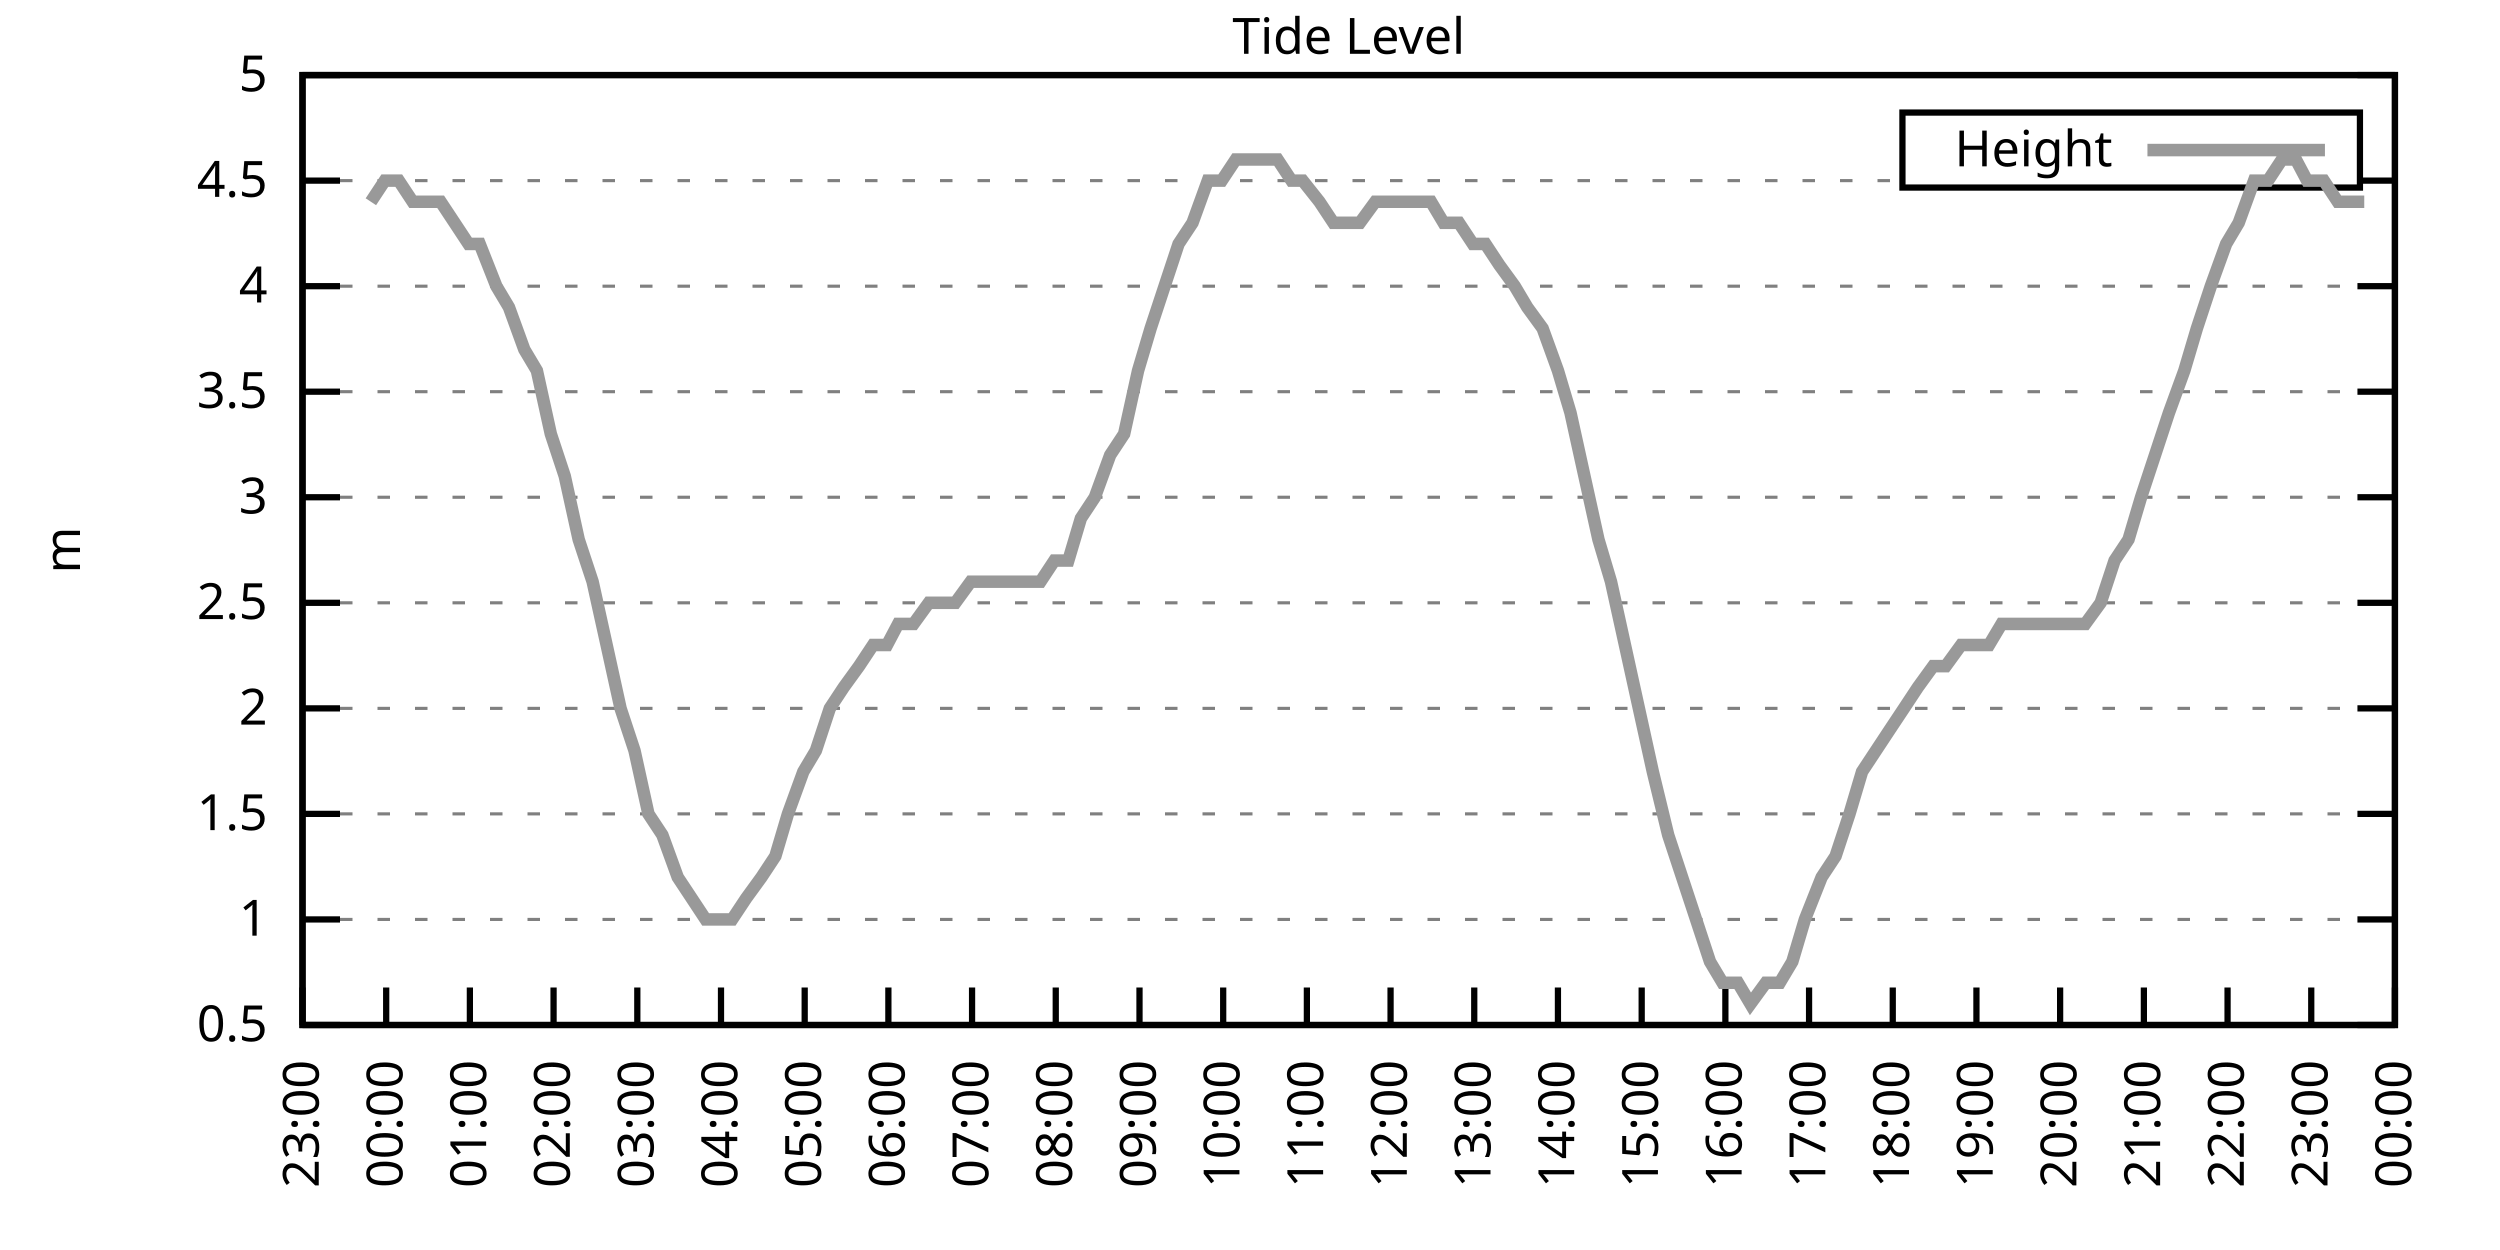
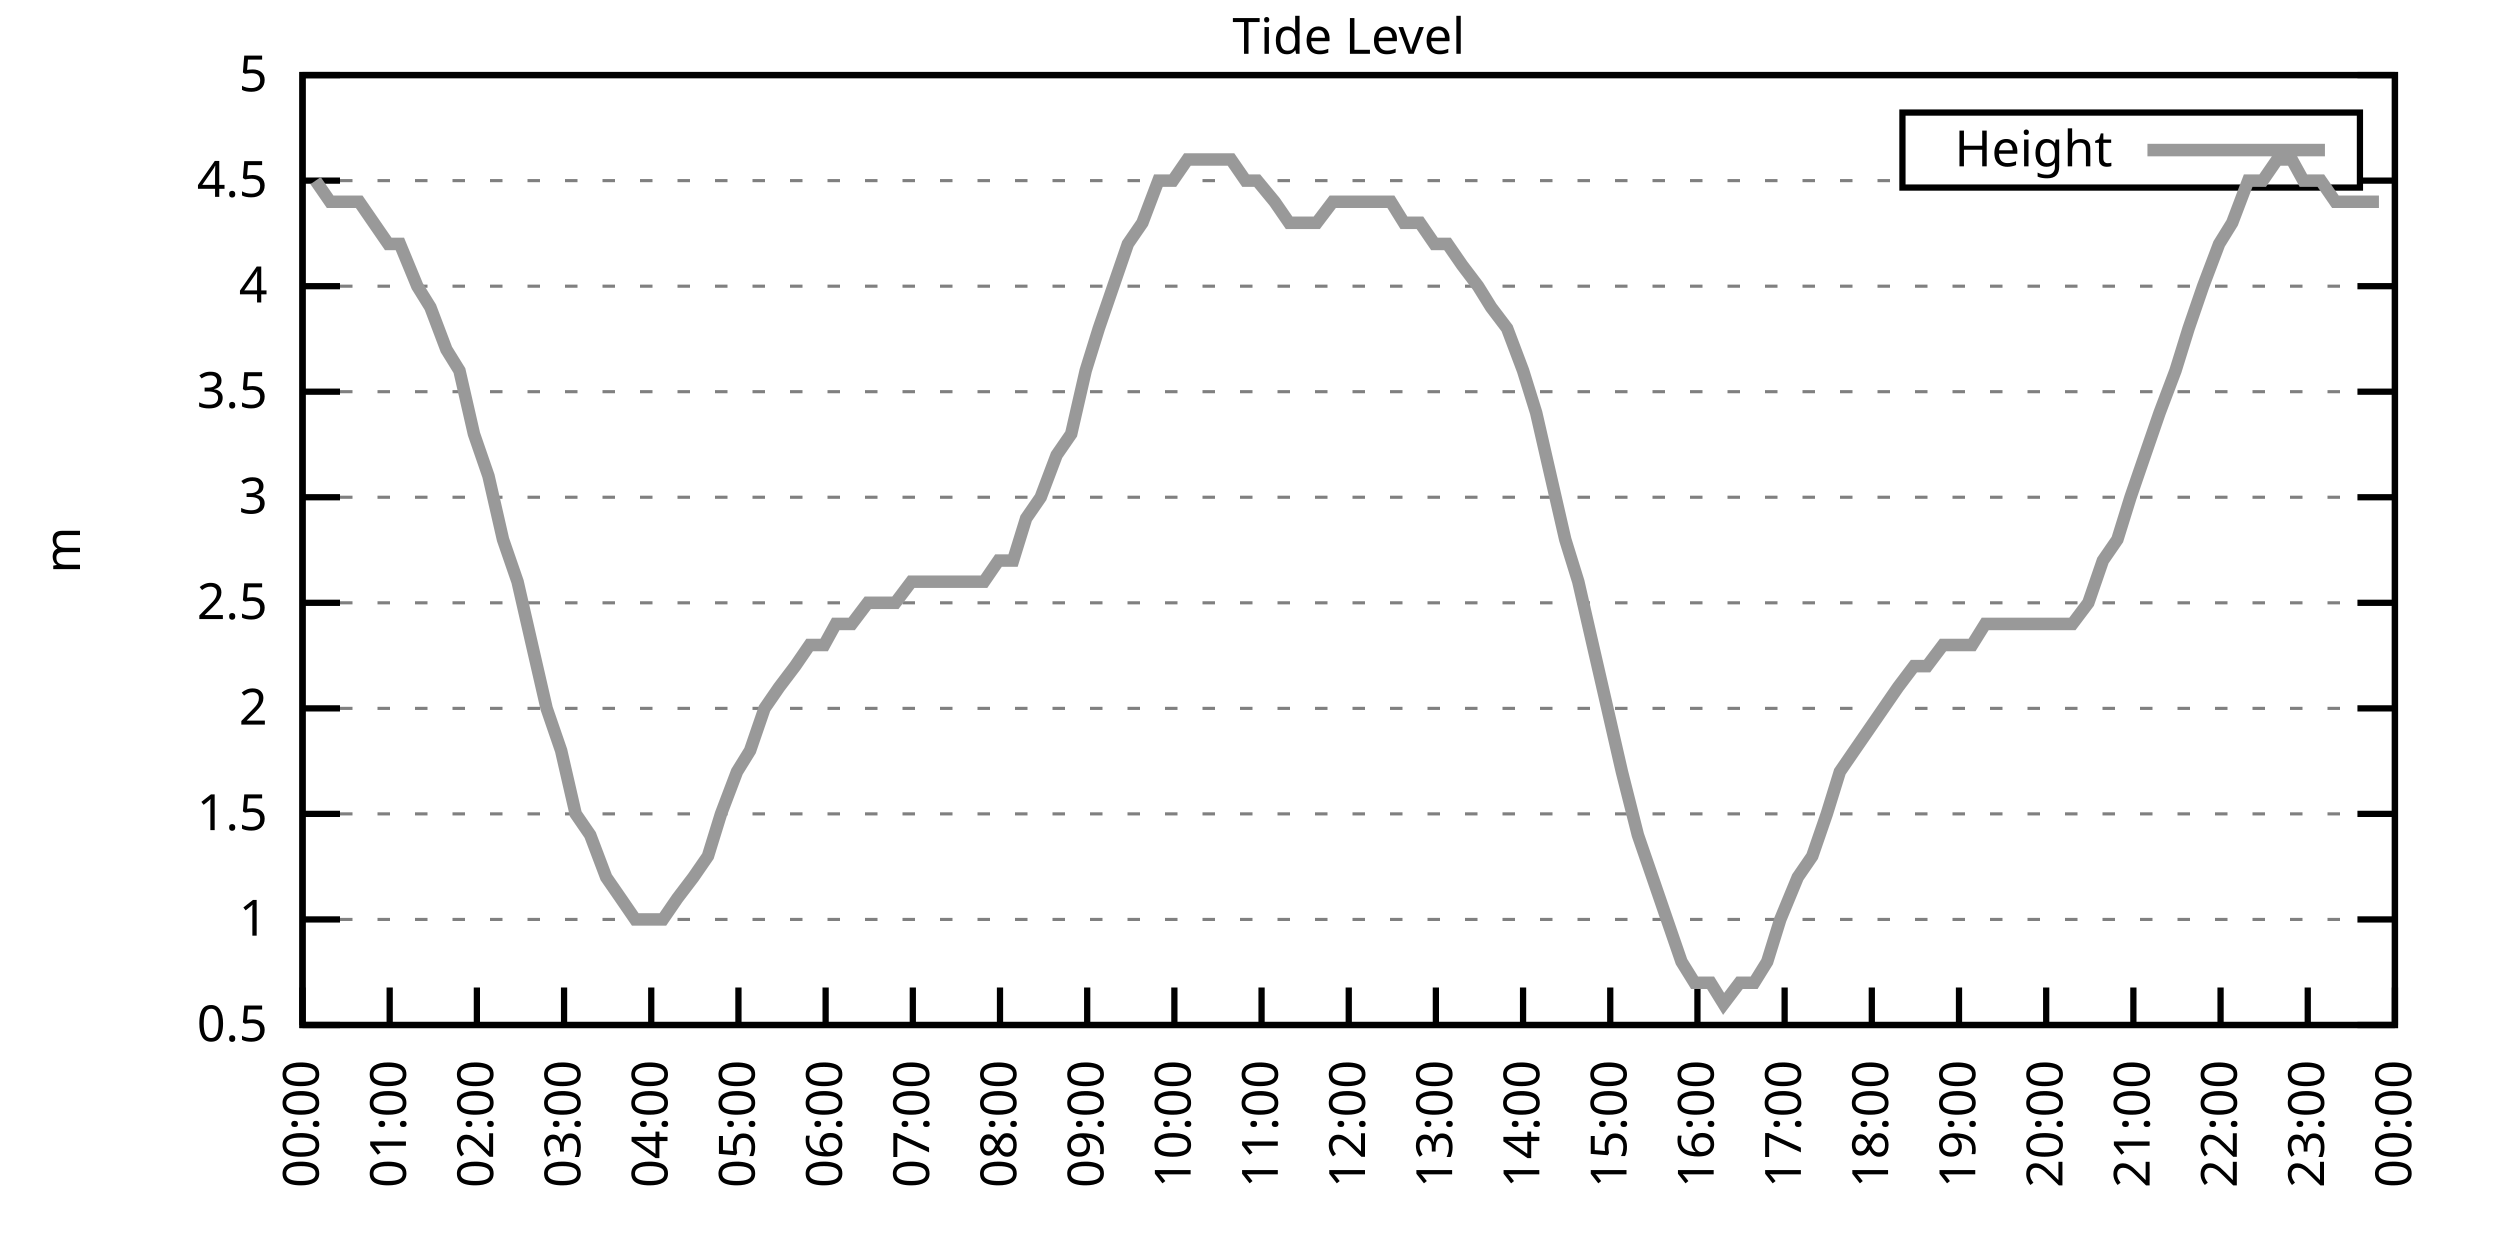
<svg xmlns="http://www.w3.org/2000/svg" xmlns:xlink="http://www.w3.org/1999/xlink" width="400" height="200" viewBox="0 0 400 200">
  <g id="gnuplot_canvas">
    <rect x="0" y="0" width="400" height="200" fill="none" />
    <defs>
      <circle id="gpDot" r="0.5" stroke-width="0.5" stroke="currentColor" />
      <path id="gpPt0" stroke-width="0.333" stroke="currentColor" d="M-1,0 h2 M0,-1 v2" />
      <path id="gpPt1" stroke-width="0.333" stroke="currentColor" d="M-1,-1 L1,1 M1,-1 L-1,1" />
      <path id="gpPt2" stroke-width="0.333" stroke="currentColor" d="M-1,0 L1,0 M0,-1 L0,1 M-1,-1 L1,1 M-1,1 L1,-1" />
      <rect id="gpPt3" stroke-width="0.333" stroke="currentColor" x="-1" y="-1" width="2" height="2" />
      <rect id="gpPt4" stroke-width="0.333" stroke="currentColor" fill="currentColor" x="-1" y="-1" width="2" height="2" />
      <circle id="gpPt5" stroke-width="0.333" stroke="currentColor" cx="0" cy="0" r="1" />
      <use xlink:href="#gpPt5" id="gpPt6" fill="currentColor" stroke="none" />
      <path id="gpPt7" stroke-width="0.333" stroke="currentColor" d="M0,-1.33 L-1.33,0.67 L1.33,0.67 z" />
      <use xlink:href="#gpPt7" id="gpPt8" fill="currentColor" stroke="none" />
      <use xlink:href="#gpPt7" id="gpPt9" stroke="currentColor" transform="rotate(180)" />
      <use xlink:href="#gpPt9" id="gpPt10" fill="currentColor" stroke="none" />
      <use xlink:href="#gpPt3" id="gpPt11" stroke="currentColor" transform="rotate(45)" />
      <use xlink:href="#gpPt11" id="gpPt12" fill="currentColor" stroke="none" />
      <path id="gpPt13" stroke-width="0.333" stroke="currentColor" d="M0,1.330 L1.265,0.411 L0.782,-1.067 L-0.782,-1.076 L-1.265,0.411 z" />
      <use xlink:href="#gpPt13" id="gpPt14" fill="currentColor" stroke="none" />
      <filter id="textbox" filterUnits="objectBoundingBox" x="0" y="0" height="1" width="1">
        <feFlood flood-color="white" flood-opacity="1" result="bgnd" />
        <feComposite in="SourceGraphic" in2="bgnd" operator="atop" />
      </filter>
      <filter id="greybox" filterUnits="objectBoundingBox" x="0" y="0" height="1" width="1">
        <feFlood flood-color="lightgrey" flood-opacity="1" result="grey" />
        <feComposite in="SourceGraphic" in2="grey" operator="atop" />
      </filter>
    </defs>
    <g fill="none" color="white" stroke="currentColor" stroke-width="1.00" stroke-linecap="butt" stroke-linejoin="miter">
</g>
    <g fill="none" color="black" stroke="currentColor" stroke-width="1.00" stroke-linecap="butt" stroke-linejoin="miter">
      <g stroke="none" shape-rendering="crispEdges">
        <polygon fill="rgb(255, 255, 255)" points="48.40,164.00 383.18,164.00 383.18,12.02 48.40,12.02 " />
      </g>
    </g>
    <g fill="none" color="black" stroke="currentColor" stroke-width="1.00" stroke-linecap="butt" stroke-linejoin="miter">
</g>
    <g fill="none" color="black" stroke="black" stroke-width="0.50" stroke-linecap="butt" stroke-linejoin="miter">
</g>
    <g fill="none" color="gray" stroke="currentColor" stroke-width="0.50" stroke-linecap="butt" stroke-linejoin="miter">
      <path stroke="gray" stroke-dasharray="2,4" class="gridline" d="M48.40,164.00 L383.19,164.00  " />
    </g>
    <g fill="none" color="gray" stroke="gray" stroke-width="1.00" stroke-linecap="butt" stroke-linejoin="miter">
</g>
    <g fill="none" color="black" stroke="currentColor" stroke-width="1.00" stroke-linecap="butt" stroke-linejoin="miter">
      <path stroke="black" d="M48.40,164.00 L54.40,164.00 M383.19,164.00 L377.19,164.00  " />
      <g transform="translate(42.80,166.60)" stroke="none" fill="black" font-family="Sans" font-size="8.00" text-anchor="end">
        <text>
          <tspan font-family="Sans"> 0.5</tspan>
        </text>
      </g>
    </g>
    <g fill="none" color="black" stroke="currentColor" stroke-width="1.00" stroke-linecap="butt" stroke-linejoin="miter">
</g>
    <g fill="none" color="black" stroke="black" stroke-width="0.50" stroke-linecap="butt" stroke-linejoin="miter">
</g>
    <g fill="none" color="gray" stroke="currentColor" stroke-width="0.50" stroke-linecap="butt" stroke-linejoin="miter">
      <path stroke="gray" stroke-dasharray="2,4" class="gridline" d="M48.40,147.11 L383.19,147.11  " />
    </g>
    <g fill="none" color="gray" stroke="gray" stroke-width="1.00" stroke-linecap="butt" stroke-linejoin="miter">
</g>
    <g fill="none" color="black" stroke="currentColor" stroke-width="1.00" stroke-linecap="butt" stroke-linejoin="miter">
      <path stroke="black" d="M48.40,147.11 L54.40,147.11 M383.19,147.11 L377.19,147.11  " />
      <g transform="translate(42.80,149.71)" stroke="none" fill="black" font-family="Sans" font-size="8.00" text-anchor="end">
        <text>
          <tspan font-family="Sans"> 1</tspan>
        </text>
      </g>
    </g>
    <g fill="none" color="black" stroke="currentColor" stroke-width="1.00" stroke-linecap="butt" stroke-linejoin="miter">
</g>
    <g fill="none" color="black" stroke="black" stroke-width="0.50" stroke-linecap="butt" stroke-linejoin="miter">
</g>
    <g fill="none" color="gray" stroke="currentColor" stroke-width="0.50" stroke-linecap="butt" stroke-linejoin="miter">
      <path stroke="gray" stroke-dasharray="2,4" class="gridline" d="M48.40,130.22 L383.19,130.22  " />
    </g>
    <g fill="none" color="gray" stroke="gray" stroke-width="1.00" stroke-linecap="butt" stroke-linejoin="miter">
</g>
    <g fill="none" color="black" stroke="currentColor" stroke-width="1.00" stroke-linecap="butt" stroke-linejoin="miter">
      <path stroke="black" d="M48.40,130.22 L54.40,130.22 M383.19,130.22 L377.19,130.22  " />
      <g transform="translate(42.80,132.82)" stroke="none" fill="black" font-family="Sans" font-size="8.00" text-anchor="end">
        <text>
          <tspan font-family="Sans"> 1.5</tspan>
        </text>
      </g>
    </g>
    <g fill="none" color="black" stroke="currentColor" stroke-width="1.00" stroke-linecap="butt" stroke-linejoin="miter">
</g>
    <g fill="none" color="black" stroke="black" stroke-width="0.50" stroke-linecap="butt" stroke-linejoin="miter">
</g>
    <g fill="none" color="gray" stroke="currentColor" stroke-width="0.50" stroke-linecap="butt" stroke-linejoin="miter">
      <path stroke="gray" stroke-dasharray="2,4" class="gridline" d="M48.40,113.34 L383.19,113.34  " />
    </g>
    <g fill="none" color="gray" stroke="gray" stroke-width="1.00" stroke-linecap="butt" stroke-linejoin="miter">
</g>
    <g fill="none" color="black" stroke="currentColor" stroke-width="1.00" stroke-linecap="butt" stroke-linejoin="miter">
      <path stroke="black" d="M48.40,113.34 L54.40,113.34 M383.19,113.34 L377.19,113.34  " />
      <g transform="translate(42.80,115.94)" stroke="none" fill="black" font-family="Sans" font-size="8.00" text-anchor="end">
        <text>
          <tspan font-family="Sans"> 2</tspan>
        </text>
      </g>
    </g>
    <g fill="none" color="black" stroke="currentColor" stroke-width="1.00" stroke-linecap="butt" stroke-linejoin="miter">
</g>
    <g fill="none" color="black" stroke="black" stroke-width="0.50" stroke-linecap="butt" stroke-linejoin="miter">
</g>
    <g fill="none" color="gray" stroke="currentColor" stroke-width="0.50" stroke-linecap="butt" stroke-linejoin="miter">
      <path stroke="gray" stroke-dasharray="2,4" class="gridline" d="M48.40,96.45 L383.19,96.45  " />
    </g>
    <g fill="none" color="gray" stroke="gray" stroke-width="1.00" stroke-linecap="butt" stroke-linejoin="miter">
</g>
    <g fill="none" color="black" stroke="currentColor" stroke-width="1.00" stroke-linecap="butt" stroke-linejoin="miter">
      <path stroke="black" d="M48.40,96.45 L54.40,96.45 M383.19,96.45 L377.19,96.45  " />
      <g transform="translate(42.80,99.05)" stroke="none" fill="black" font-family="Sans" font-size="8.00" text-anchor="end">
        <text>
          <tspan font-family="Sans"> 2.5</tspan>
        </text>
      </g>
    </g>
    <g fill="none" color="black" stroke="currentColor" stroke-width="1.00" stroke-linecap="butt" stroke-linejoin="miter">
</g>
    <g fill="none" color="black" stroke="black" stroke-width="0.50" stroke-linecap="butt" stroke-linejoin="miter">
</g>
    <g fill="none" color="gray" stroke="currentColor" stroke-width="0.50" stroke-linecap="butt" stroke-linejoin="miter">
      <path stroke="gray" stroke-dasharray="2,4" class="gridline" d="M48.40,79.56 L383.19,79.56  " />
    </g>
    <g fill="none" color="gray" stroke="gray" stroke-width="1.00" stroke-linecap="butt" stroke-linejoin="miter">
</g>
    <g fill="none" color="black" stroke="currentColor" stroke-width="1.00" stroke-linecap="butt" stroke-linejoin="miter">
      <path stroke="black" d="M48.40,79.56 L54.40,79.56 M383.19,79.56 L377.19,79.56  " />
      <g transform="translate(42.80,82.16)" stroke="none" fill="black" font-family="Sans" font-size="8.00" text-anchor="end">
        <text>
          <tspan font-family="Sans"> 3</tspan>
        </text>
      </g>
    </g>
    <g fill="none" color="black" stroke="currentColor" stroke-width="1.00" stroke-linecap="butt" stroke-linejoin="miter">
</g>
    <g fill="none" color="black" stroke="black" stroke-width="0.50" stroke-linecap="butt" stroke-linejoin="miter">
</g>
    <g fill="none" color="gray" stroke="currentColor" stroke-width="0.50" stroke-linecap="butt" stroke-linejoin="miter">
      <path stroke="gray" stroke-dasharray="2,4" class="gridline" d="M48.40,62.67 L383.19,62.67  " />
    </g>
    <g fill="none" color="gray" stroke="gray" stroke-width="1.00" stroke-linecap="butt" stroke-linejoin="miter">
</g>
    <g fill="none" color="black" stroke="currentColor" stroke-width="1.00" stroke-linecap="butt" stroke-linejoin="miter">
      <path stroke="black" d="M48.40,62.67 L54.40,62.67 M383.19,62.67 L377.19,62.67  " />
      <g transform="translate(42.80,65.27)" stroke="none" fill="black" font-family="Sans" font-size="8.00" text-anchor="end">
        <text>
          <tspan font-family="Sans"> 3.5</tspan>
        </text>
      </g>
    </g>
    <g fill="none" color="black" stroke="currentColor" stroke-width="1.00" stroke-linecap="butt" stroke-linejoin="miter">
</g>
    <g fill="none" color="black" stroke="black" stroke-width="0.50" stroke-linecap="butt" stroke-linejoin="miter">
</g>
    <g fill="none" color="gray" stroke="currentColor" stroke-width="0.50" stroke-linecap="butt" stroke-linejoin="miter">
      <path stroke="gray" stroke-dasharray="2,4" class="gridline" d="M48.40,45.79 L383.19,45.79  " />
    </g>
    <g fill="none" color="gray" stroke="gray" stroke-width="1.00" stroke-linecap="butt" stroke-linejoin="miter">
</g>
    <g fill="none" color="black" stroke="currentColor" stroke-width="1.00" stroke-linecap="butt" stroke-linejoin="miter">
      <path stroke="black" d="M48.40,45.79 L54.40,45.79 M383.19,45.79 L377.19,45.79  " />
      <g transform="translate(42.80,48.39)" stroke="none" fill="black" font-family="Sans" font-size="8.00" text-anchor="end">
        <text>
          <tspan font-family="Sans"> 4</tspan>
        </text>
      </g>
    </g>
    <g fill="none" color="black" stroke="currentColor" stroke-width="1.00" stroke-linecap="butt" stroke-linejoin="miter">
</g>
    <g fill="none" color="black" stroke="black" stroke-width="0.50" stroke-linecap="butt" stroke-linejoin="miter">
</g>
    <g fill="none" color="gray" stroke="currentColor" stroke-width="0.50" stroke-linecap="butt" stroke-linejoin="miter">
      <path stroke="gray" stroke-dasharray="2,4" class="gridline" d="M48.40,28.90 L304.39,28.90 M377.59,28.90 L383.19,28.90  " />
    </g>
    <g fill="none" color="gray" stroke="gray" stroke-width="1.00" stroke-linecap="butt" stroke-linejoin="miter">
</g>
    <g fill="none" color="black" stroke="currentColor" stroke-width="1.00" stroke-linecap="butt" stroke-linejoin="miter">
      <path stroke="black" d="M48.40,28.90 L54.40,28.90 M383.19,28.90 L377.19,28.90  " />
      <g transform="translate(42.80,31.50)" stroke="none" fill="black" font-family="Sans" font-size="8.00" text-anchor="end">
        <text>
          <tspan font-family="Sans"> 4.5</tspan>
        </text>
      </g>
    </g>
    <g fill="none" color="black" stroke="currentColor" stroke-width="1.00" stroke-linecap="butt" stroke-linejoin="miter">
</g>
    <g fill="none" color="black" stroke="black" stroke-width="0.50" stroke-linecap="butt" stroke-linejoin="miter">
</g>
    <g fill="none" color="gray" stroke="currentColor" stroke-width="0.50" stroke-linecap="butt" stroke-linejoin="miter">
      <path stroke="gray" stroke-dasharray="2,4" class="gridline" d="M48.40,12.01 L383.19,12.01  " />
    </g>
    <g fill="none" color="gray" stroke="gray" stroke-width="1.00" stroke-linecap="butt" stroke-linejoin="miter">
</g>
    <g fill="none" color="black" stroke="currentColor" stroke-width="1.00" stroke-linecap="butt" stroke-linejoin="miter">
      <path stroke="black" d="M48.40,12.01 L54.40,12.01 M383.19,12.01 L377.19,12.01  " />
      <g transform="translate(42.80,14.61)" stroke="none" fill="black" font-family="Sans" font-size="8.00" text-anchor="end">
        <text>
          <tspan font-family="Sans"> 5</tspan>
        </text>
      </g>
    </g>
    <g fill="none" color="black" stroke="currentColor" stroke-width="1.00" stroke-linecap="butt" stroke-linejoin="miter">
      <path stroke="black" d="M48.40,164.00 L48.40,158.00  " />
      <g transform="translate(51.00,169.60) rotate(270.00)" stroke="none" fill="black" font-family="Sans" font-size="8.00" text-anchor="end">
        <text>
-           <tspan font-family="Sans">23:00</tspan>
-         </text>
-       </g>
-     </g>
-     <g fill="none" color="black" stroke="currentColor" stroke-width="1.00" stroke-linecap="butt" stroke-linejoin="miter">
-       <path stroke="black" d="M61.79,164.00 L61.79,158.00  " />
-       <g transform="translate(64.39,169.60) rotate(270.00)" stroke="none" fill="black" font-family="Sans" font-size="8.00" text-anchor="end">
-         <text>
          <tspan font-family="Sans">00:00</tspan>
        </text>
      </g>
    </g>
    <g fill="none" color="black" stroke="currentColor" stroke-width="1.00" stroke-linecap="butt" stroke-linejoin="miter">
-       <path stroke="black" d="M75.18,164.00 L75.18,158.00  " />
-       <g transform="translate(77.78,169.60) rotate(270.00)" stroke="none" fill="black" font-family="Sans" font-size="8.00" text-anchor="end">
+       <path stroke="black" d="M62.35,164.00 L62.35,158.00  " />
+       <g transform="translate(64.95,169.60) rotate(270.00)" stroke="none" fill="black" font-family="Sans" font-size="8.00" text-anchor="end">
        <text>
          <tspan font-family="Sans">01:00</tspan>
        </text>
      </g>
    </g>
    <g fill="none" color="black" stroke="currentColor" stroke-width="1.00" stroke-linecap="butt" stroke-linejoin="miter">
-       <path stroke="black" d="M88.57,164.00 L88.57,158.00  " />
-       <g transform="translate(91.17,169.60) rotate(270.00)" stroke="none" fill="black" font-family="Sans" font-size="8.00" text-anchor="end">
+       <path stroke="black" d="M76.30,164.00 L76.30,158.00  " />
+       <g transform="translate(78.90,169.60) rotate(270.00)" stroke="none" fill="black" font-family="Sans" font-size="8.00" text-anchor="end">
        <text>
          <tspan font-family="Sans">02:00</tspan>
        </text>
      </g>
    </g>
    <g fill="none" color="black" stroke="currentColor" stroke-width="1.00" stroke-linecap="butt" stroke-linejoin="miter">
-       <path stroke="black" d="M101.97,164.00 L101.97,158.00  " />
-       <g transform="translate(104.57,169.60) rotate(270.00)" stroke="none" fill="black" font-family="Sans" font-size="8.00" text-anchor="end">
+       <path stroke="black" d="M90.25,164.00 L90.25,158.00  " />
+       <g transform="translate(92.85,169.60) rotate(270.00)" stroke="none" fill="black" font-family="Sans" font-size="8.00" text-anchor="end">
        <text>
          <tspan font-family="Sans">03:00</tspan>
        </text>
      </g>
    </g>
    <g fill="none" color="black" stroke="currentColor" stroke-width="1.00" stroke-linecap="butt" stroke-linejoin="miter">
-       <path stroke="black" d="M115.36,164.00 L115.36,158.00  " />
-       <g transform="translate(117.96,169.60) rotate(270.00)" stroke="none" fill="black" font-family="Sans" font-size="8.00" text-anchor="end">
+       <path stroke="black" d="M104.20,164.00 L104.20,158.00  " />
+       <g transform="translate(106.80,169.60) rotate(270.00)" stroke="none" fill="black" font-family="Sans" font-size="8.00" text-anchor="end">
        <text>
          <tspan font-family="Sans">04:00</tspan>
        </text>
      </g>
    </g>
    <g fill="none" color="black" stroke="currentColor" stroke-width="1.00" stroke-linecap="butt" stroke-linejoin="miter">
-       <path stroke="black" d="M128.75,164.00 L128.75,158.00  " />
-       <g transform="translate(131.35,169.60) rotate(270.00)" stroke="none" fill="black" font-family="Sans" font-size="8.00" text-anchor="end">
+       <path stroke="black" d="M118.15,164.00 L118.15,158.00  " />
+       <g transform="translate(120.75,169.60) rotate(270.00)" stroke="none" fill="black" font-family="Sans" font-size="8.00" text-anchor="end">
        <text>
          <tspan font-family="Sans">05:00</tspan>
        </text>
      </g>
    </g>
    <g fill="none" color="black" stroke="currentColor" stroke-width="1.00" stroke-linecap="butt" stroke-linejoin="miter">
-       <path stroke="black" d="M142.14,164.00 L142.14,158.00  " />
-       <g transform="translate(144.74,169.60) rotate(270.00)" stroke="none" fill="black" font-family="Sans" font-size="8.00" text-anchor="end">
+       <path stroke="black" d="M132.10,164.00 L132.10,158.00  " />
+       <g transform="translate(134.70,169.60) rotate(270.00)" stroke="none" fill="black" font-family="Sans" font-size="8.00" text-anchor="end">
        <text>
          <tspan font-family="Sans">06:00</tspan>
        </text>
      </g>
    </g>
    <g fill="none" color="black" stroke="currentColor" stroke-width="1.00" stroke-linecap="butt" stroke-linejoin="miter">
-       <path stroke="black" d="M155.53,164.00 L155.53,158.00  " />
-       <g transform="translate(158.13,169.60) rotate(270.00)" stroke="none" fill="black" font-family="Sans" font-size="8.00" text-anchor="end">
+       <path stroke="black" d="M146.05,164.00 L146.05,158.00  " />
+       <g transform="translate(148.65,169.60) rotate(270.00)" stroke="none" fill="black" font-family="Sans" font-size="8.00" text-anchor="end">
        <text>
          <tspan font-family="Sans">07:00</tspan>
        </text>
      </g>
    </g>
    <g fill="none" color="black" stroke="currentColor" stroke-width="1.00" stroke-linecap="butt" stroke-linejoin="miter">
-       <path stroke="black" d="M168.92,164.00 L168.92,158.00  " />
-       <g transform="translate(171.52,169.60) rotate(270.00)" stroke="none" fill="black" font-family="Sans" font-size="8.00" text-anchor="end">
+       <path stroke="black" d="M160.00,164.00 L160.00,158.00  " />
+       <g transform="translate(162.60,169.60) rotate(270.00)" stroke="none" fill="black" font-family="Sans" font-size="8.00" text-anchor="end">
        <text>
          <tspan font-family="Sans">08:00</tspan>
        </text>
      </g>
    </g>
    <g fill="none" color="black" stroke="currentColor" stroke-width="1.00" stroke-linecap="butt" stroke-linejoin="miter">
-       <path stroke="black" d="M182.32,164.00 L182.32,158.00  " />
-       <g transform="translate(184.92,169.60) rotate(270.00)" stroke="none" fill="black" font-family="Sans" font-size="8.00" text-anchor="end">
+       <path stroke="black" d="M173.95,164.00 L173.95,158.00  " />
+       <g transform="translate(176.55,169.60) rotate(270.00)" stroke="none" fill="black" font-family="Sans" font-size="8.00" text-anchor="end">
        <text>
          <tspan font-family="Sans">09:00</tspan>
        </text>
      </g>
    </g>
    <g fill="none" color="black" stroke="currentColor" stroke-width="1.00" stroke-linecap="butt" stroke-linejoin="miter">
-       <path stroke="black" d="M195.71,164.00 L195.71,158.00  " />
-       <g transform="translate(198.31,169.60) rotate(270.00)" stroke="none" fill="black" font-family="Sans" font-size="8.00" text-anchor="end">
+       <path stroke="black" d="M187.90,164.00 L187.90,158.00  " />
+       <g transform="translate(190.50,169.60) rotate(270.00)" stroke="none" fill="black" font-family="Sans" font-size="8.00" text-anchor="end">
        <text>
          <tspan font-family="Sans">10:00</tspan>
        </text>
      </g>
    </g>
    <g fill="none" color="black" stroke="currentColor" stroke-width="1.00" stroke-linecap="butt" stroke-linejoin="miter">
-       <path stroke="black" d="M209.10,164.00 L209.10,158.00  " />
-       <g transform="translate(211.70,169.60) rotate(270.00)" stroke="none" fill="black" font-family="Sans" font-size="8.00" text-anchor="end">
+       <path stroke="black" d="M201.85,164.00 L201.85,158.00  " />
+       <g transform="translate(204.45,169.60) rotate(270.00)" stroke="none" fill="black" font-family="Sans" font-size="8.00" text-anchor="end">
        <text>
          <tspan font-family="Sans">11:00</tspan>
        </text>
      </g>
    </g>
    <g fill="none" color="black" stroke="currentColor" stroke-width="1.00" stroke-linecap="butt" stroke-linejoin="miter">
-       <path stroke="black" d="M222.49,164.00 L222.49,158.00  " />
-       <g transform="translate(225.09,169.60) rotate(270.00)" stroke="none" fill="black" font-family="Sans" font-size="8.00" text-anchor="end">
+       <path stroke="black" d="M215.80,164.00 L215.80,158.00  " />
+       <g transform="translate(218.40,169.60) rotate(270.00)" stroke="none" fill="black" font-family="Sans" font-size="8.00" text-anchor="end">
        <text>
          <tspan font-family="Sans">12:00</tspan>
        </text>
      </g>
    </g>
    <g fill="none" color="black" stroke="currentColor" stroke-width="1.00" stroke-linecap="butt" stroke-linejoin="miter">
-       <path stroke="black" d="M235.88,164.00 L235.88,158.00  " />
-       <g transform="translate(238.48,169.60) rotate(270.00)" stroke="none" fill="black" font-family="Sans" font-size="8.00" text-anchor="end">
+       <path stroke="black" d="M229.74,164.00 L229.74,158.00  " />
+       <g transform="translate(232.34,169.60) rotate(270.00)" stroke="none" fill="black" font-family="Sans" font-size="8.00" text-anchor="end">
        <text>
          <tspan font-family="Sans">13:00</tspan>
        </text>
      </g>
    </g>
    <g fill="none" color="black" stroke="currentColor" stroke-width="1.00" stroke-linecap="butt" stroke-linejoin="miter">
-       <path stroke="black" d="M249.27,164.00 L249.27,158.00  " />
-       <g transform="translate(251.87,169.60) rotate(270.00)" stroke="none" fill="black" font-family="Sans" font-size="8.00" text-anchor="end">
+       <path stroke="black" d="M243.69,164.00 L243.69,158.00  " />
+       <g transform="translate(246.29,169.60) rotate(270.00)" stroke="none" fill="black" font-family="Sans" font-size="8.00" text-anchor="end">
        <text>
          <tspan font-family="Sans">14:00</tspan>
        </text>
      </g>
    </g>
    <g fill="none" color="black" stroke="currentColor" stroke-width="1.00" stroke-linecap="butt" stroke-linejoin="miter">
-       <path stroke="black" d="M262.67,164.00 L262.67,158.00  " />
-       <g transform="translate(265.27,169.60) rotate(270.00)" stroke="none" fill="black" font-family="Sans" font-size="8.00" text-anchor="end">
+       <path stroke="black" d="M257.64,164.00 L257.64,158.00  " />
+       <g transform="translate(260.24,169.60) rotate(270.00)" stroke="none" fill="black" font-family="Sans" font-size="8.00" text-anchor="end">
        <text>
          <tspan font-family="Sans">15:00</tspan>
        </text>
      </g>
    </g>
    <g fill="none" color="black" stroke="currentColor" stroke-width="1.00" stroke-linecap="butt" stroke-linejoin="miter">
-       <path stroke="black" d="M276.06,164.00 L276.06,158.00  " />
-       <g transform="translate(278.66,169.60) rotate(270.00)" stroke="none" fill="black" font-family="Sans" font-size="8.00" text-anchor="end">
+       <path stroke="black" d="M271.59,164.00 L271.59,158.00  " />
+       <g transform="translate(274.19,169.60) rotate(270.00)" stroke="none" fill="black" font-family="Sans" font-size="8.00" text-anchor="end">
        <text>
          <tspan font-family="Sans">16:00</tspan>
        </text>
      </g>
    </g>
    <g fill="none" color="black" stroke="currentColor" stroke-width="1.00" stroke-linecap="butt" stroke-linejoin="miter">
-       <path stroke="black" d="M289.45,164.00 L289.45,158.00  " />
-       <g transform="translate(292.05,169.60) rotate(270.00)" stroke="none" fill="black" font-family="Sans" font-size="8.00" text-anchor="end">
+       <path stroke="black" d="M285.54,164.00 L285.54,158.00  " />
+       <g transform="translate(288.14,169.60) rotate(270.00)" stroke="none" fill="black" font-family="Sans" font-size="8.00" text-anchor="end">
        <text>
          <tspan font-family="Sans">17:00</tspan>
        </text>
      </g>
    </g>
    <g fill="none" color="black" stroke="currentColor" stroke-width="1.00" stroke-linecap="butt" stroke-linejoin="miter">
-       <path stroke="black" d="M302.84,164.00 L302.84,158.00  " />
-       <g transform="translate(305.44,169.60) rotate(270.00)" stroke="none" fill="black" font-family="Sans" font-size="8.00" text-anchor="end">
+       <path stroke="black" d="M299.49,164.00 L299.49,158.00  " />
+       <g transform="translate(302.09,169.60) rotate(270.00)" stroke="none" fill="black" font-family="Sans" font-size="8.00" text-anchor="end">
        <text>
          <tspan font-family="Sans">18:00</tspan>
        </text>
      </g>
    </g>
    <g fill="none" color="black" stroke="currentColor" stroke-width="1.00" stroke-linecap="butt" stroke-linejoin="miter">
-       <path stroke="black" d="M316.23,164.00 L316.23,158.00  " />
-       <g transform="translate(318.83,169.60) rotate(270.00)" stroke="none" fill="black" font-family="Sans" font-size="8.00" text-anchor="end">
+       <path stroke="black" d="M313.44,164.00 L313.44,158.00  " />
+       <g transform="translate(316.04,169.60) rotate(270.00)" stroke="none" fill="black" font-family="Sans" font-size="8.00" text-anchor="end">
        <text>
          <tspan font-family="Sans">19:00</tspan>
        </text>
      </g>
    </g>
    <g fill="none" color="black" stroke="currentColor" stroke-width="1.00" stroke-linecap="butt" stroke-linejoin="miter">
-       <path stroke="black" d="M329.62,164.00 L329.62,158.00  " />
-       <g transform="translate(332.22,169.60) rotate(270.00)" stroke="none" fill="black" font-family="Sans" font-size="8.00" text-anchor="end">
+       <path stroke="black" d="M327.39,164.00 L327.39,158.00  " />
+       <g transform="translate(329.99,169.60) rotate(270.00)" stroke="none" fill="black" font-family="Sans" font-size="8.00" text-anchor="end">
        <text>
          <tspan font-family="Sans">20:00</tspan>
        </text>
      </g>
    </g>
    <g fill="none" color="black" stroke="currentColor" stroke-width="1.00" stroke-linecap="butt" stroke-linejoin="miter">
-       <path stroke="black" d="M343.02,164.00 L343.02,158.00  " />
-       <g transform="translate(345.62,169.60) rotate(270.00)" stroke="none" fill="black" font-family="Sans" font-size="8.00" text-anchor="end">
+       <path stroke="black" d="M341.34,164.00 L341.34,158.00  " />
+       <g transform="translate(343.94,169.60) rotate(270.00)" stroke="none" fill="black" font-family="Sans" font-size="8.00" text-anchor="end">
        <text>
          <tspan font-family="Sans">21:00</tspan>
        </text>
      </g>
    </g>
    <g fill="none" color="black" stroke="currentColor" stroke-width="1.00" stroke-linecap="butt" stroke-linejoin="miter">
-       <path stroke="black" d="M356.41,164.00 L356.41,158.00  " />
-       <g transform="translate(359.01,169.60) rotate(270.00)" stroke="none" fill="black" font-family="Sans" font-size="8.00" text-anchor="end">
+       <path stroke="black" d="M355.29,164.00 L355.29,158.00  " />
+       <g transform="translate(357.89,169.60) rotate(270.00)" stroke="none" fill="black" font-family="Sans" font-size="8.00" text-anchor="end">
        <text>
          <tspan font-family="Sans">22:00</tspan>
        </text>
      </g>
    </g>
    <g fill="none" color="black" stroke="currentColor" stroke-width="1.00" stroke-linecap="butt" stroke-linejoin="miter">
-       <path stroke="black" d="M369.80,164.00 L369.80,158.00  " />
-       <g transform="translate(372.40,169.60) rotate(270.00)" stroke="none" fill="black" font-family="Sans" font-size="8.00" text-anchor="end">
+       <path stroke="black" d="M369.24,164.00 L369.24,158.00  " />
+       <g transform="translate(371.84,169.60) rotate(270.00)" stroke="none" fill="black" font-family="Sans" font-size="8.00" text-anchor="end">
        <text>
          <tspan font-family="Sans">23:00</tspan>
        </text>
      </g>
    </g>
    <g fill="none" color="black" stroke="currentColor" stroke-width="1.00" stroke-linecap="butt" stroke-linejoin="miter">
      <path stroke="black" d="M383.19,164.00 L383.19,158.00  " />
      <g transform="translate(385.79,169.60) rotate(270.00)" stroke="none" fill="black" font-family="Sans" font-size="8.00" text-anchor="end">
        <text>
          <tspan font-family="Sans">00:00</tspan>
        </text>
      </g>
    </g>
    <g fill="none" color="black" stroke="currentColor" stroke-width="1.00" stroke-linecap="butt" stroke-linejoin="miter">
</g>
    <g fill="none" color="black" stroke="currentColor" stroke-width="1.00" stroke-linecap="butt" stroke-linejoin="miter">
      <path stroke="black" d="M48.40,12.01 L48.40,164.00 L383.19,164.00 L383.19,12.01 L48.40,12.01 Z  " />
    </g>
    <g fill="none" color="black" stroke="currentColor" stroke-width="1.00" stroke-linecap="butt" stroke-linejoin="miter">
</g>
    <g fill="none" color="black" stroke="currentColor" stroke-width="1.00" stroke-linecap="butt" stroke-linejoin="miter">
      <path stroke="black" d="M304.39,30.01 L304.39,18.01 L377.59,18.01 L377.59,30.01 L304.39,30.01 Z  " />
    </g>
    <g id="Tide_level_plot_1">
      <g fill="none" color="white" stroke="black" stroke-width="2.00" stroke-linecap="butt" stroke-linejoin="miter">
</g>
      <g fill="none" color="black" stroke="currentColor" stroke-width="2.00" stroke-linecap="butt" stroke-linejoin="miter">
        <g transform="translate(337.99,26.61)" stroke="none" fill="black" font-family="Sans" font-size="8.00" text-anchor="end">
          <text>
            <tspan font-family="Sans">Height</tspan>
          </text>
        </g>
      </g>
      <g fill="none" color="black" stroke="currentColor" stroke-width="2.00" stroke-linecap="butt" stroke-linejoin="miter">
-         <path stroke="rgb(153, 153, 153)" d="M343.59,24.01 L371.99,24.01 M59.34,32.28 L61.57,28.90 L63.80,28.90 L66.03,32.28 L68.26,32.28 L70.50,32.28   L72.73,35.65 L74.96,39.03 L76.75,39.03 L79.42,45.79 L81.43,49.16 L83.89,55.92 L85.90,59.30 L88.13,69.43   L90.36,76.18 L92.59,86.32 L94.82,93.07 L97.06,103.20 L99.29,113.34 L101.52,120.09 L103.75,130.22 L105.98,133.60   L108.44,140.36 L110.67,143.73 L112.90,147.11 L114.91,147.11 L117.14,147.11 L119.38,143.73 L121.83,140.36 L124.06,136.98   L126.07,130.22 L128.53,123.47 L130.54,120.09 L132.77,113.34 L135.00,109.96 L137.45,106.58 L139.69,103.20 L141.92,103.20   L143.70,99.83 L146.16,99.83 L148.61,96.45 L150.85,96.45 L152.85,96.45 L155.31,93.07 L157.32,93.07 L159.77,93.07   L162.01,93.07 L164.24,93.07 L166.47,93.07 L168.70,89.69 L170.93,89.69 L172.94,82.94 L175.17,79.56 L177.63,72.81   L179.86,69.43 L182.09,59.30 L184.10,52.54 L186.33,45.79 L188.57,39.03 L190.80,35.65 L193.25,28.90 L195.48,28.90   L197.72,25.52 L199.73,25.52 L202.18,25.52 L204.41,25.52 L206.64,28.90 L208.43,28.90 L211.11,32.28 L213.34,35.65   L215.13,35.65 L217.58,35.65 L220.04,32.28 L222.27,32.28 L224.50,32.28 L226.73,32.28 L228.96,32.28 L230.97,35.65   L233.43,35.65 L235.66,39.03 L237.67,39.03 L239.90,42.41 L242.36,45.79 L244.36,49.16 L246.82,52.54 L249.27,59.30   L251.28,66.05 L253.51,76.18 L255.75,86.32 L257.76,93.07 L259.99,103.20 L262.22,113.34 L264.45,123.47 L266.91,133.60   L269.14,140.36 L271.37,147.11 L273.60,153.87 L275.61,157.24 L278.07,157.24 L280.07,160.62 L282.53,157.24 L284.76,157.24   L286.77,153.87 L288.78,147.11 L291.46,140.36 L293.69,136.98 L295.92,130.22 L297.93,123.47 L300.16,120.09 L302.39,116.71   L304.63,113.34 L306.86,109.96 L309.31,106.58 L311.32,106.58 L313.78,103.20 L316.01,103.20 L318.24,103.20 L320.25,99.83   L322.70,99.83 L324.94,99.83 L326.95,99.83 L329.40,99.83 L331.41,99.83 L333.64,99.83 L336.10,96.45 L338.33,89.69   L340.56,86.32 L342.57,79.56 L344.80,72.81 L347.03,66.05 L349.49,59.30 L351.50,52.54 L353.73,45.79 L356.18,39.03   L358.19,35.65 L360.65,28.90 L362.88,28.90 L365.11,25.52 L367.34,25.52 L369.13,28.90 L371.81,28.90 L374.04,32.28   L376.27,32.28 L378.28,32.28  " />
+         <path stroke="rgb(153, 153, 153)" d="M343.59,24.01 L371.99,24.01 M50.49,28.90 L52.82,32.28 L55.14,32.28 L57.47,32.28 L59.79,35.65 L62.12,39.03   L63.98,39.03 L66.77,45.79 L68.86,49.16 L71.42,55.92 L73.51,59.30 L75.83,69.43 L78.16,76.18 L80.48,86.32   L82.81,93.07 L85.13,103.20 L87.46,113.34 L89.78,120.09 L92.11,130.22 L94.43,133.60 L96.99,140.36 L99.32,143.73   L101.64,147.11 L103.73,147.11 L106.06,147.11 L108.38,143.73 L110.94,140.36 L113.27,136.98 L115.36,130.22 L117.92,123.47   L120.01,120.09 L122.33,113.34 L124.66,109.96 L127.22,106.58 L129.54,103.20 L131.87,103.20 L133.72,99.83 L136.28,99.83   L138.84,96.45 L141.16,96.45 L143.26,96.45 L145.81,93.07 L147.91,93.07 L150.46,93.07 L152.79,93.07 L155.11,93.07   L157.44,93.07 L159.76,89.69 L162.09,89.69 L164.18,82.94 L166.51,79.56 L169.06,72.81 L171.39,69.43 L173.71,59.30   L175.81,52.54 L178.13,45.79 L180.46,39.03 L182.78,35.65 L185.34,28.90 L187.66,28.90 L189.99,25.52 L192.08,25.52   L194.64,25.52 L196.96,25.52 L199.29,28.90 L201.15,28.90 L203.94,32.28 L206.26,35.65 L208.12,35.65 L210.68,35.65   L213.24,32.28 L215.56,32.28 L217.89,32.28 L220.21,32.28 L222.54,32.28 L224.63,35.65 L227.19,35.65 L229.51,39.03   L231.60,39.03 L233.93,42.41 L236.49,45.79 L238.58,49.16 L241.14,52.54 L243.69,59.30 L245.79,66.05 L248.11,76.18   L250.44,86.32 L252.53,93.07 L254.85,103.20 L257.18,113.34 L259.50,123.47 L262.06,133.60 L264.39,140.36 L266.71,147.11   L269.04,153.87 L271.13,157.24 L273.69,157.24 L275.78,160.62 L278.34,157.24 L280.66,157.24 L282.75,153.87 L284.85,147.11   L287.64,140.36 L289.96,136.98 L292.29,130.22 L294.38,123.47 L296.70,120.09 L299.03,116.71 L301.35,113.34 L303.68,109.96   L306.23,106.58 L308.33,106.58 L310.88,103.20 L313.21,103.20 L315.53,103.20 L317.63,99.83 L320.18,99.83 L322.51,99.83   L324.60,99.83 L327.16,99.83 L329.25,99.83 L331.58,99.83 L334.13,96.45 L336.46,89.69 L338.78,86.32 L340.88,79.56   L343.20,72.81 L345.53,66.05 L348.08,59.30 L350.18,52.54 L352.50,45.79 L355.06,39.03 L357.15,35.65 L359.71,28.90   L362.03,28.90 L364.36,25.52 L366.68,25.52 L368.54,28.90 L371.33,28.90 L373.66,32.28 L375.98,32.28 L378.08,32.28   L380.63,32.28  " />
      </g>
    </g>
    <g fill="none" color="black" stroke="currentColor" stroke-width="2.00" stroke-linecap="butt" stroke-linejoin="miter">
</g>
    <g fill="none" color="black" stroke="black" stroke-width="1.00" stroke-linecap="butt" stroke-linejoin="miter">
</g>
    <g fill="none" color="black" stroke="currentColor" stroke-width="1.00" stroke-linecap="butt" stroke-linejoin="miter">
      <path stroke="black" d="M48.40,12.01 L48.40,164.00 L383.19,164.00 L383.19,12.01 L48.40,12.01 Z  " />
      <g transform="translate(12.80,88.01) rotate(270.00)" stroke="none" fill="black" font-family="Sans" font-size="8.00" text-anchor="middle">
        <text>
          <tspan font-family="Sans">m</tspan>
        </text>
      </g>
    </g>
    <g fill="none" color="black" stroke="currentColor" stroke-width="1.00" stroke-linecap="butt" stroke-linejoin="miter">
</g>
    <g fill="none" color="black" stroke="currentColor" stroke-width="1.00" stroke-linecap="butt" stroke-linejoin="miter">
      <g transform="translate(215.79,8.61)" stroke="none" fill="black" font-family="Sans" font-size="8.00" text-anchor="middle">
        <text>
          <tspan font-family="Sans">Tide Level</tspan>
        </text>
      </g>
    </g>
    <g fill="none" color="black" stroke="currentColor" stroke-width="1.00" stroke-linecap="butt" stroke-linejoin="miter">
</g>
  </g>
</svg>
